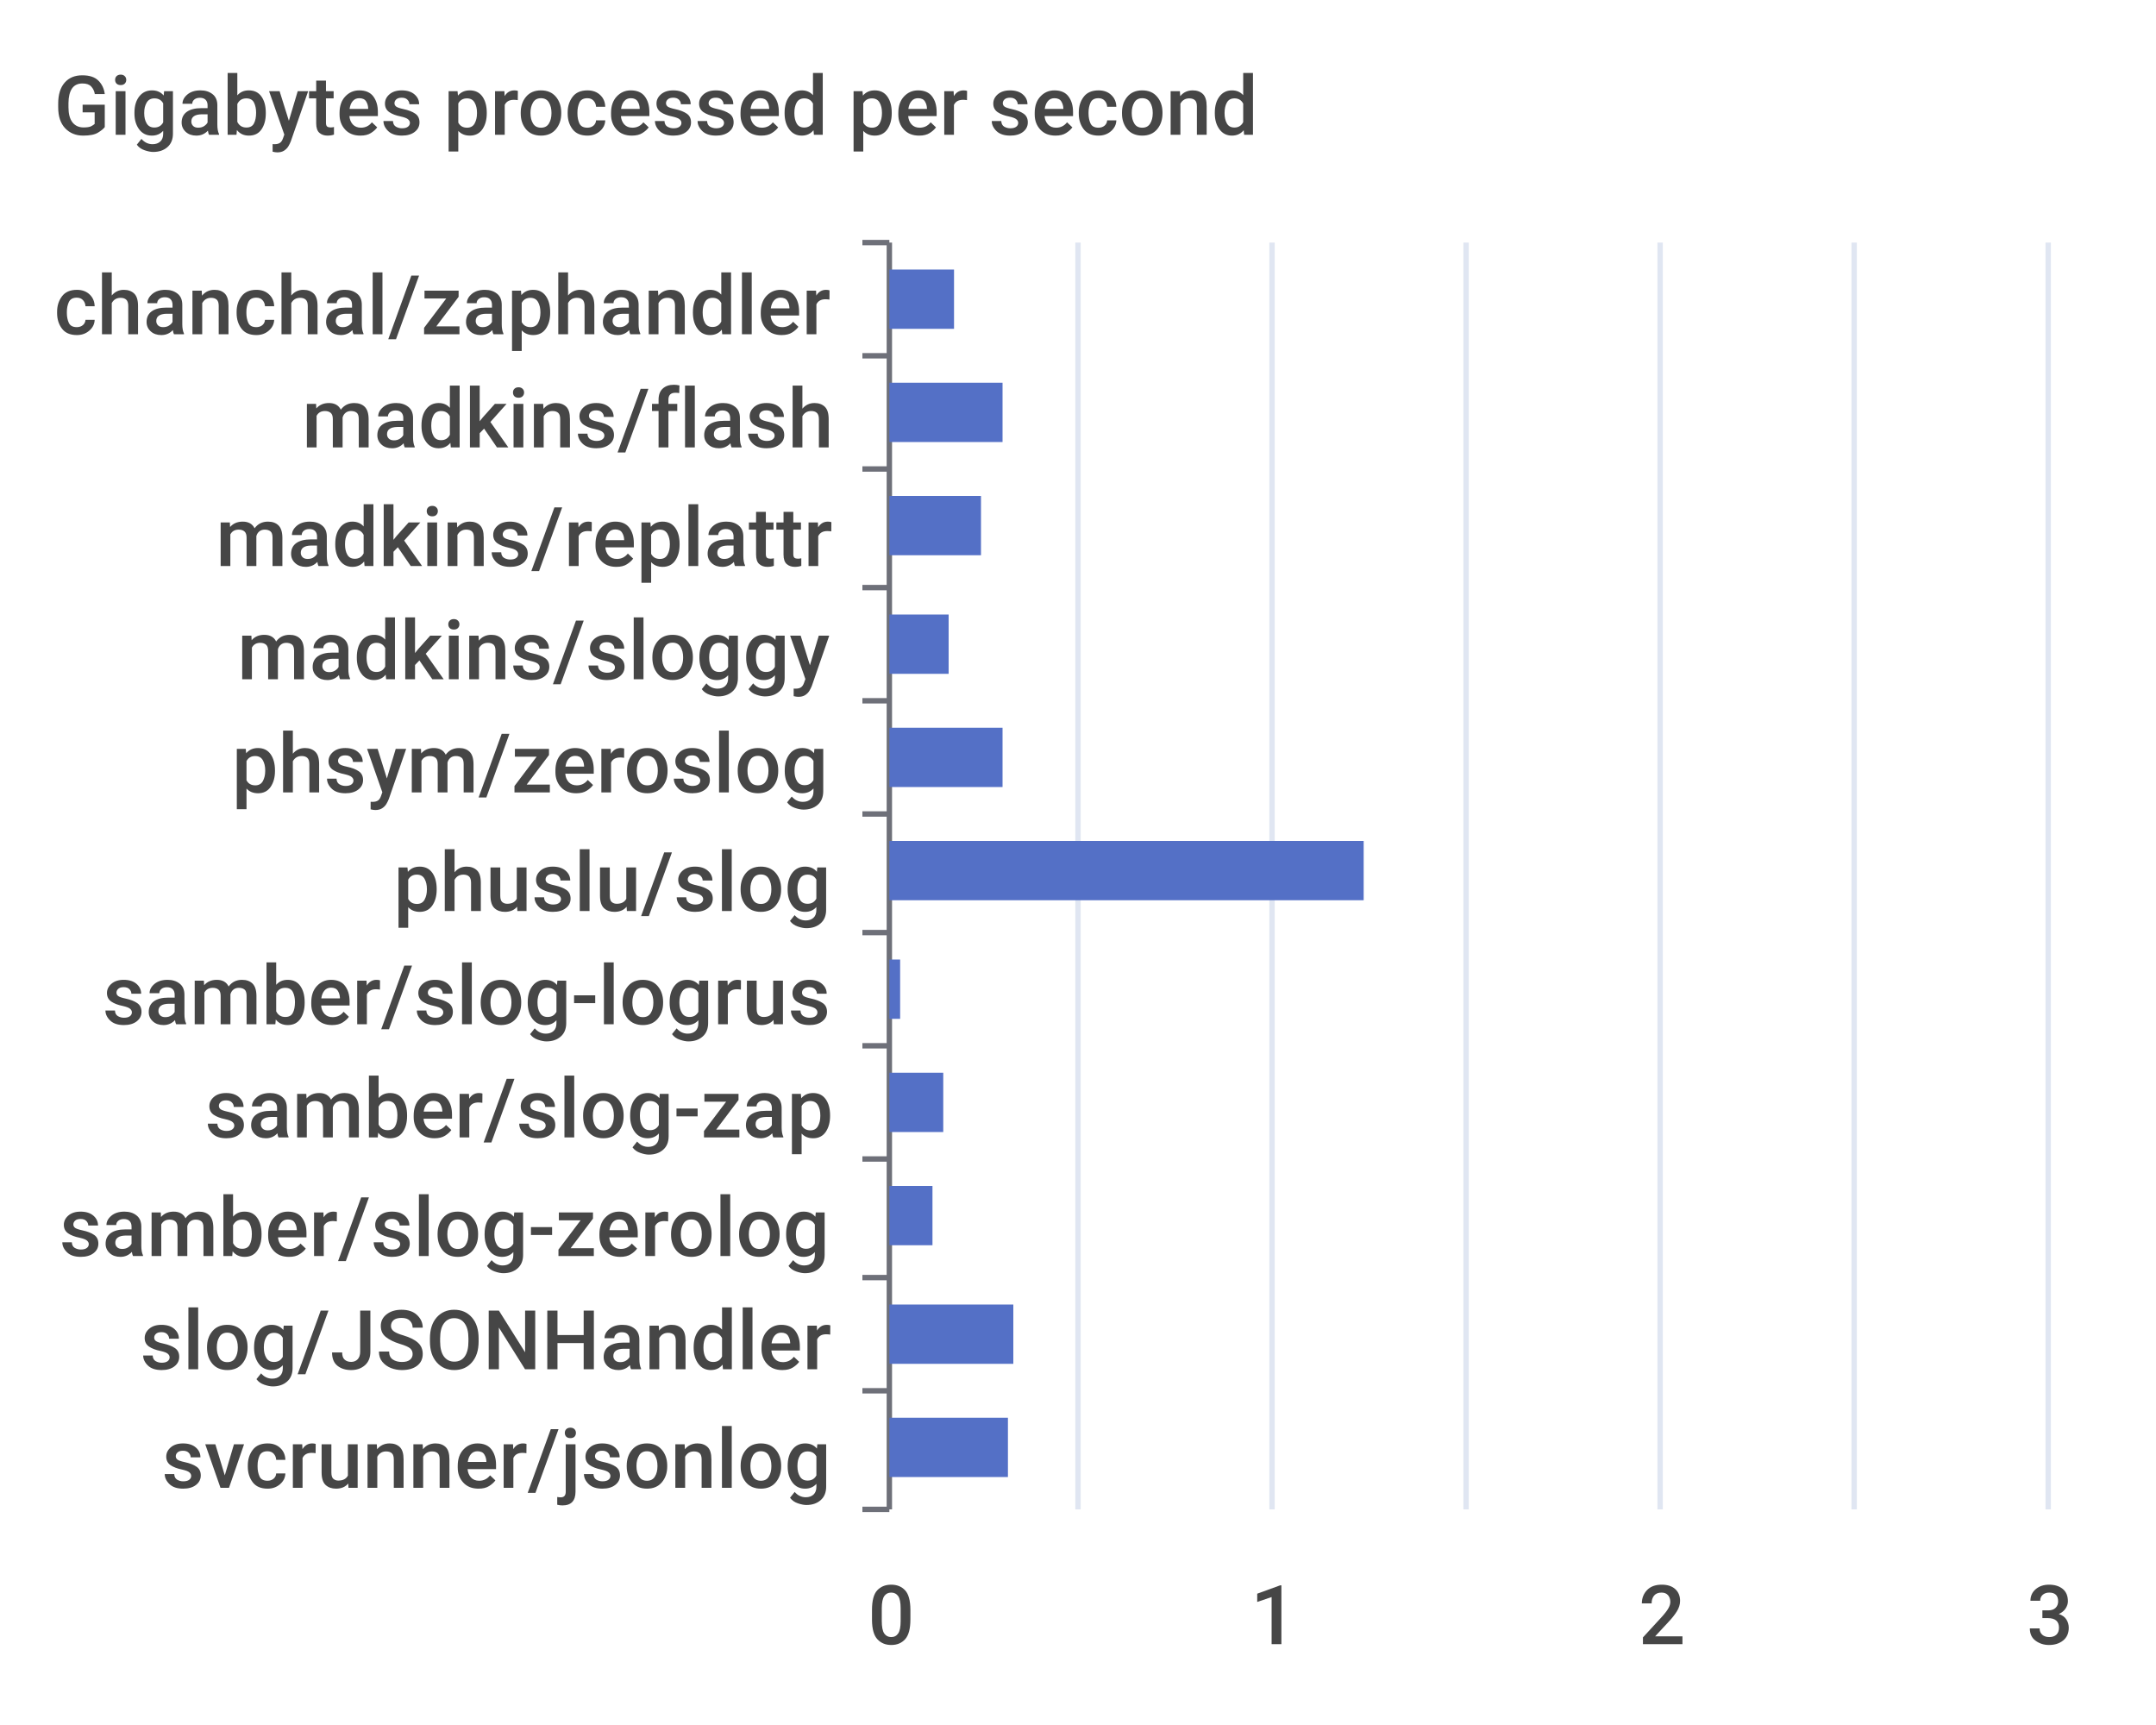
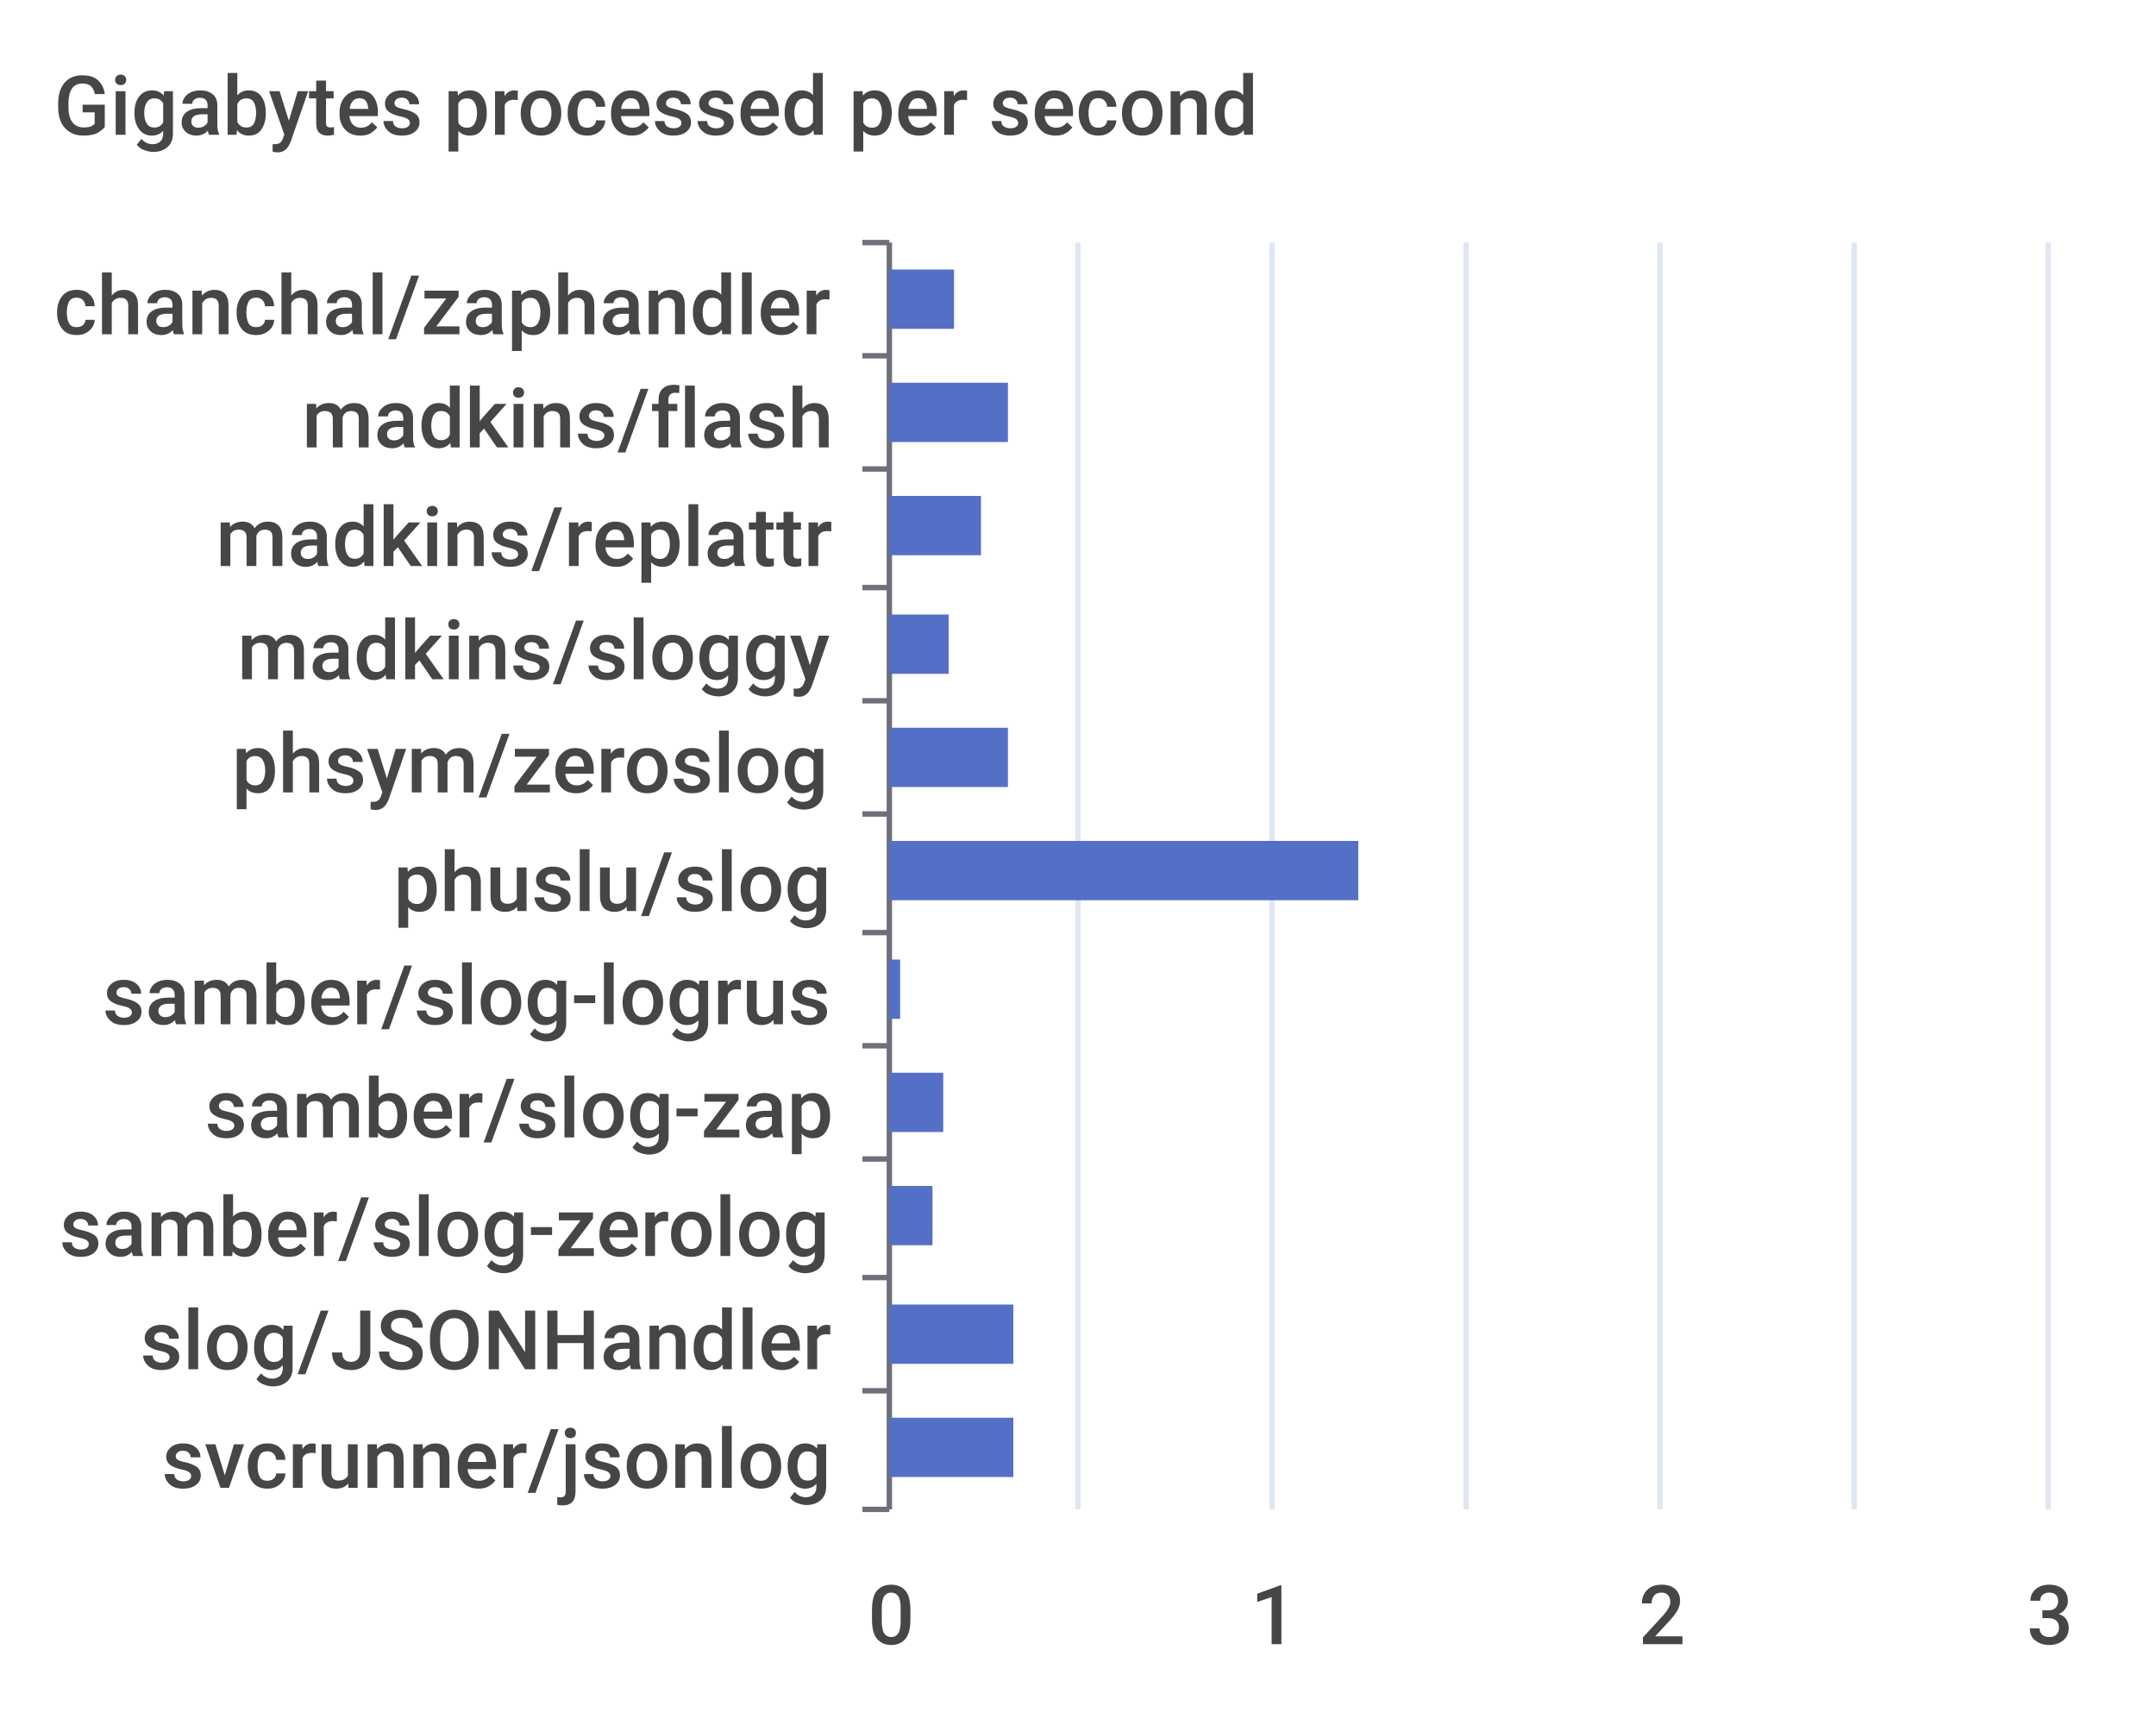
<svg xmlns="http://www.w3.org/2000/svg" width="400" height="320">\n<path d="M 0 0 L 400 0 L 400 320 L 0 320 L 0 0" style="stroke-width:0;stroke:none;fill:rgba(255,255,255,1.0)" />
  <text x="10" y="25" style="stroke-width:0;stroke:none;fill:rgba(70,70,70,1.0);font-size:15.3px;font-family:'Roboto Medium',sans-serif">Gigabytes processed per second</text>
  <path d="M 160 45 L 165 45" style="stroke-width:1;stroke:rgba(110,112,121,1.0);fill:none" />
  <path d="M 160 66 L 165 66" style="stroke-width:1;stroke:rgba(110,112,121,1.0);fill:none" />
  <path d="M 160 87 L 165 87" style="stroke-width:1;stroke:rgba(110,112,121,1.0);fill:none" />
  <path d="M 160 109 L 165 109" style="stroke-width:1;stroke:rgba(110,112,121,1.0);fill:none" />
  <path d="M 160 130 L 165 130" style="stroke-width:1;stroke:rgba(110,112,121,1.0);fill:none" />
  <path d="M 160 151 L 165 151" style="stroke-width:1;stroke:rgba(110,112,121,1.0);fill:none" />
  <path d="M 160 173 L 165 173" style="stroke-width:1;stroke:rgba(110,112,121,1.0);fill:none" />
  <path d="M 160 194 L 165 194" style="stroke-width:1;stroke:rgba(110,112,121,1.0);fill:none" />
  <path d="M 160 215 L 165 215" style="stroke-width:1;stroke:rgba(110,112,121,1.0);fill:none" />
  <path d="M 160 237 L 165 237" style="stroke-width:1;stroke:rgba(110,112,121,1.0);fill:none" />
  <path d="M 160 258 L 165 258" style="stroke-width:1;stroke:rgba(110,112,121,1.0);fill:none" />
  <path d="M 160 280 L 165 280" style="stroke-width:1;stroke:rgba(110,112,121,1.0);fill:none" />
  <path d="M 165 45 L 165 280" style="stroke-width:1;stroke:rgba(110,112,121,1.0);fill:none" />
  <text x="10" y="62" style="stroke-width:0;stroke:none;fill:rgba(70,70,70,1.0);font-size:15.3px;font-family:'Roboto Medium',sans-serif">chanchal/zaphandler</text>
  <text x="56" y="83" style="stroke-width:0;stroke:none;fill:rgba(70,70,70,1.0);font-size:15.3px;font-family:'Roboto Medium',sans-serif">madkins/flash</text>
  <text x="40" y="105" style="stroke-width:0;stroke:none;fill:rgba(70,70,70,1.0);font-size:15.3px;font-family:'Roboto Medium',sans-serif">madkins/replattr</text>
  <text x="44" y="126" style="stroke-width:0;stroke:none;fill:rgba(70,70,70,1.0);font-size:15.3px;font-family:'Roboto Medium',sans-serif">madkins/sloggy</text>
  <text x="43" y="147" style="stroke-width:0;stroke:none;fill:rgba(70,70,70,1.0);font-size:15.3px;font-family:'Roboto Medium',sans-serif">phsym/zeroslog</text>
  <text x="73" y="169" style="stroke-width:0;stroke:none;fill:rgba(70,70,70,1.0);font-size:15.3px;font-family:'Roboto Medium',sans-serif">phuslu/slog</text>
  <text x="19" y="190" style="stroke-width:0;stroke:none;fill:rgba(70,70,70,1.0);font-size:15.3px;font-family:'Roboto Medium',sans-serif">samber/slog-logrus</text>
  <text x="38" y="211" style="stroke-width:0;stroke:none;fill:rgba(70,70,70,1.0);font-size:15.3px;font-family:'Roboto Medium',sans-serif">samber/slog-zap</text>
  <text x="11" y="233" style="stroke-width:0;stroke:none;fill:rgba(70,70,70,1.0);font-size:15.3px;font-family:'Roboto Medium',sans-serif">samber/slog-zerolog</text>
  <text x="26" y="254" style="stroke-width:0;stroke:none;fill:rgba(70,70,70,1.0);font-size:15.3px;font-family:'Roboto Medium',sans-serif">slog/JSONHandler</text>
  <text x="30" y="276" style="stroke-width:0;stroke:none;fill:rgba(70,70,70,1.0);font-size:15.3px;font-family:'Roboto Medium',sans-serif">svcrunner/jsonlog</text>
  <text x="161" y="305" style="stroke-width:0;stroke:none;fill:rgba(70,70,70,1.0);font-size:15.3px;font-family:'Roboto Medium',sans-serif">0</text>
  <text x="232" y="305" style="stroke-width:0;stroke:none;fill:rgba(70,70,70,1.0);font-size:15.3px;font-family:'Roboto Medium',sans-serif">1</text>
  <text x="304" y="305" style="stroke-width:0;stroke:none;fill:rgba(70,70,70,1.0);font-size:15.3px;font-family:'Roboto Medium',sans-serif">2</text>
  <text x="376" y="305" style="stroke-width:0;stroke:none;fill:rgba(70,70,70,1.0);font-size:15.3px;font-family:'Roboto Medium',sans-serif">3</text>
  <path d="M 200 45 L 200 280" style="stroke-width:1;stroke:rgba(224,230,242,1.0);fill:none" />
  <path d="M 236 45 L 236 280" style="stroke-width:1;stroke:rgba(224,230,242,1.0);fill:none" />
  <path d="M 272 45 L 272 280" style="stroke-width:1;stroke:rgba(224,230,242,1.0);fill:none" />
  <path d="M 308 45 L 308 280" style="stroke-width:1;stroke:rgba(224,230,242,1.0);fill:none" />
  <path d="M 344 45 L 344 280" style="stroke-width:1;stroke:rgba(224,230,242,1.0);fill:none" />
  <path d="M 380 45 L 380 280" style="stroke-width:1;stroke:rgba(224,230,242,1.0);fill:none" />
-   <path d="M 165 263 L 187 263 L 187 274 L 165 274 L 165 263" style="stroke-width:0;stroke:none;fill:rgba(84,112,198,1.0)" />
+   <path d="M 165 263 L 188 263 L 188 274 L 165 274 L 165 263" style="stroke-width:0;stroke:none;fill:rgba(84,112,198,1.0)" />
  <path d="M 165 242 L 188 242 L 188 253 L 165 253 L 165 242" style="stroke-width:0;stroke:none;fill:rgba(84,112,198,1.0)" />
  <path d="M 165 220 L 173 220 L 173 231 L 165 231 L 165 220" style="stroke-width:0;stroke:none;fill:rgba(84,112,198,1.0)" />
  <path d="M 165 199 L 175 199 L 175 210 L 165 210 L 165 199" style="stroke-width:0;stroke:none;fill:rgba(84,112,198,1.0)" />
  <path d="M 165 178 L 167 178 L 167 189 L 165 189 L 165 178" style="stroke-width:0;stroke:none;fill:rgba(84,112,198,1.0)" />
-   <path d="M 165 156 L 253 156 L 253 167 L 165 167 L 165 156" style="stroke-width:0;stroke:none;fill:rgba(84,112,198,1.0)" />
-   <path d="M 165 135 L 186 135 L 186 146 L 165 146 L 165 135" style="stroke-width:0;stroke:none;fill:rgba(84,112,198,1.0)" />
+   <path d="M 165 156 L 252 156 L 252 167 L 165 167 L 165 156" style="stroke-width:0;stroke:none;fill:rgba(84,112,198,1.0)" />
+   <path d="M 165 135 L 187 135 L 187 146 L 165 146 L 165 135" style="stroke-width:0;stroke:none;fill:rgba(84,112,198,1.0)" />
  <path d="M 165 114 L 176 114 L 176 125 L 165 125 L 165 114" style="stroke-width:0;stroke:none;fill:rgba(84,112,198,1.0)" />
  <path d="M 165 92 L 182 92 L 182 103 L 165 103 L 165 92" style="stroke-width:0;stroke:none;fill:rgba(84,112,198,1.0)" />
-   <path d="M 165 71 L 186 71 L 186 82 L 165 82 L 165 71" style="stroke-width:0;stroke:none;fill:rgba(84,112,198,1.0)" />
+   <path d="M 165 71 L 187 71 L 187 82 L 165 82 L 165 71" style="stroke-width:0;stroke:none;fill:rgba(84,112,198,1.0)" />
  <path d="M 165 50 L 177 50 L 177 61 L 165 61 L 165 50" style="stroke-width:0;stroke:none;fill:rgba(84,112,198,1.0)" />
</svg>
